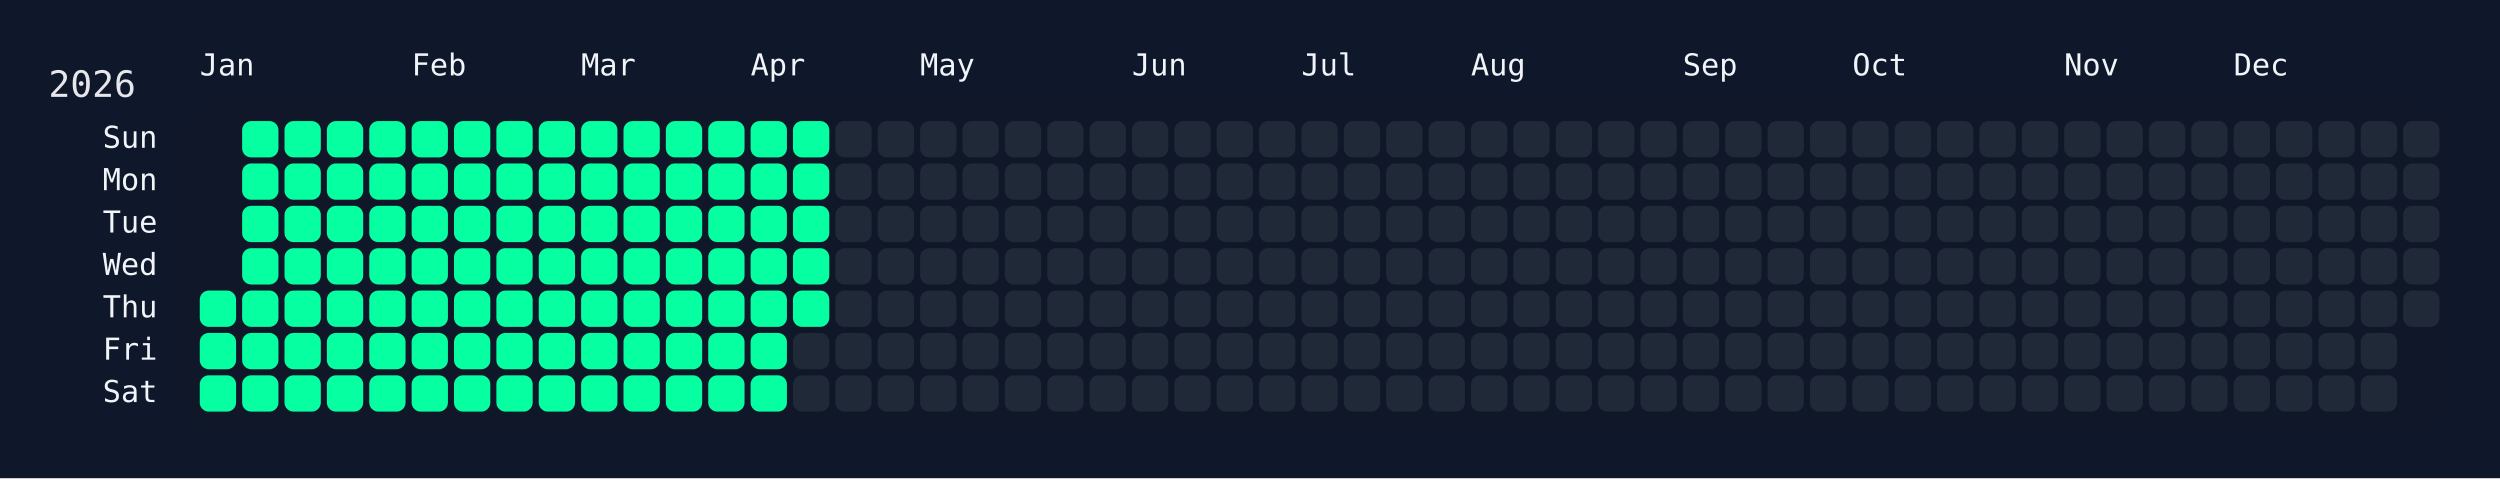
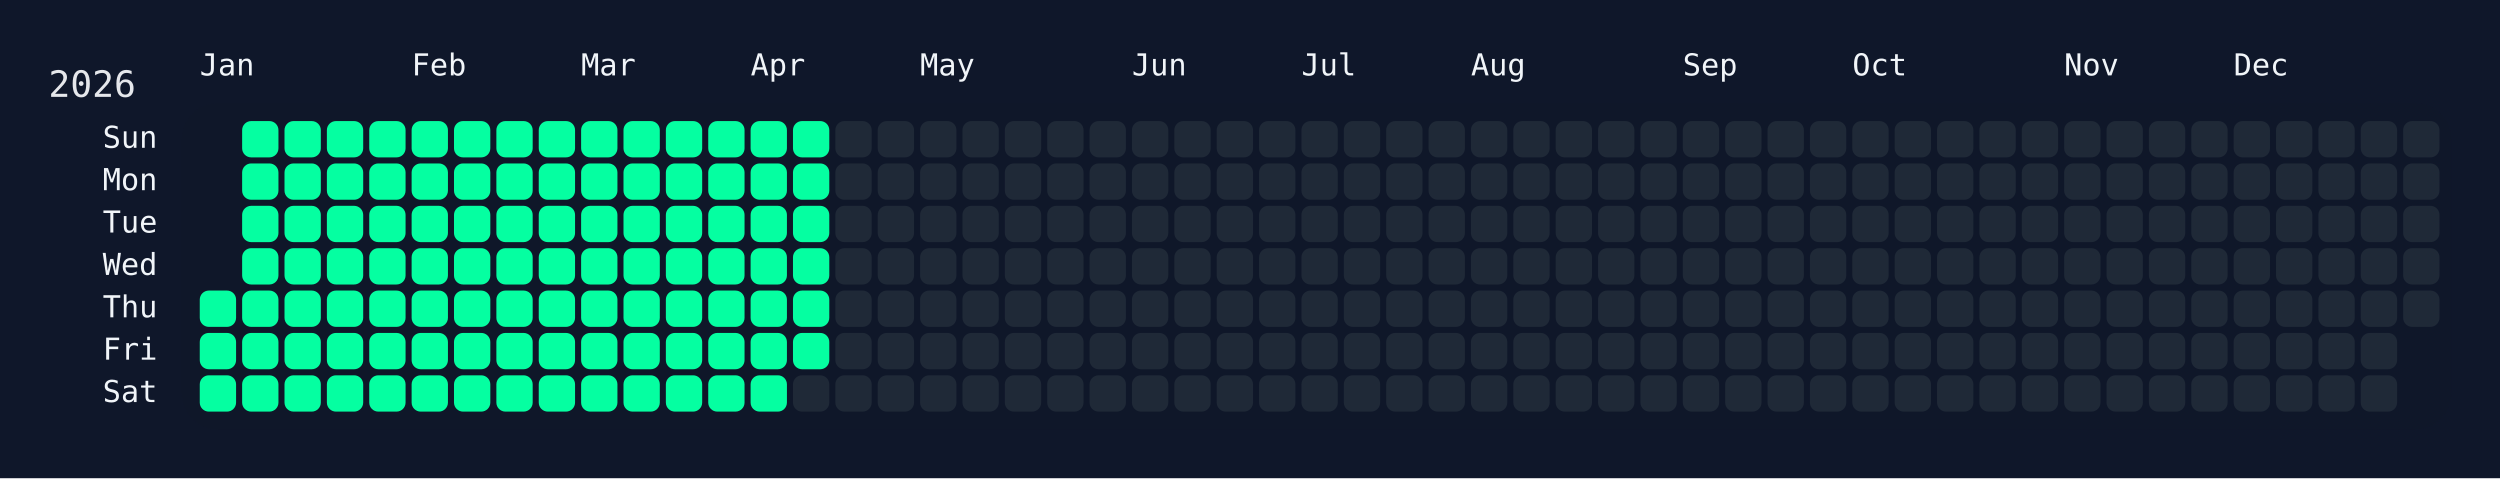
<svg xmlns="http://www.w3.org/2000/svg" width="826" height="158" viewBox="0 0 826 158">
  <rect width="826" height="158" fill="#0f172a" />
  <rect x="60" y="34" width="750" height="108" rx="12" ry="12" fill="rgba(15, 23, 42, 0.8)" />
  <text x="16" y="32" font-size="12" fill="#e5e7eb" font-family="JetBrains Mono, ui-monospace, SFMono-Regular, Menlo, Monaco, Consolas, monospace">2026</text>
  <text x="66" y="18" font-size="10" fill="#f1f5f9" font-family="JetBrains Mono, ui-monospace, SFMono-Regular, Menlo, Monaco, Consolas, monospace" dominant-baseline="hanging">Jan</text>
  <text x="136" y="18" font-size="10" fill="#f1f5f9" font-family="JetBrains Mono, ui-monospace, SFMono-Regular, Menlo, Monaco, Consolas, monospace" dominant-baseline="hanging">Feb</text>
  <text x="192" y="18" font-size="10" fill="#f1f5f9" font-family="JetBrains Mono, ui-monospace, SFMono-Regular, Menlo, Monaco, Consolas, monospace" dominant-baseline="hanging">Mar</text>
  <text x="248" y="18" font-size="10" fill="#f1f5f9" font-family="JetBrains Mono, ui-monospace, SFMono-Regular, Menlo, Monaco, Consolas, monospace" dominant-baseline="hanging">Apr</text>
  <text x="304" y="18" font-size="10" fill="#f1f5f9" font-family="JetBrains Mono, ui-monospace, SFMono-Regular, Menlo, Monaco, Consolas, monospace" dominant-baseline="hanging">May</text>
  <text x="374" y="18" font-size="10" fill="#f1f5f9" font-family="JetBrains Mono, ui-monospace, SFMono-Regular, Menlo, Monaco, Consolas, monospace" dominant-baseline="hanging">Jun</text>
  <text x="430" y="18" font-size="10" fill="#f1f5f9" font-family="JetBrains Mono, ui-monospace, SFMono-Regular, Menlo, Monaco, Consolas, monospace" dominant-baseline="hanging">Jul</text>
  <text x="486" y="18" font-size="10" fill="#f1f5f9" font-family="JetBrains Mono, ui-monospace, SFMono-Regular, Menlo, Monaco, Consolas, monospace" dominant-baseline="hanging">Aug</text>
  <text x="556" y="18" font-size="10" fill="#f1f5f9" font-family="JetBrains Mono, ui-monospace, SFMono-Regular, Menlo, Monaco, Consolas, monospace" dominant-baseline="hanging">Sep</text>
  <text x="612" y="18" font-size="10" fill="#f1f5f9" font-family="JetBrains Mono, ui-monospace, SFMono-Regular, Menlo, Monaco, Consolas, monospace" dominant-baseline="hanging">Oct</text>
  <text x="682" y="18" font-size="10" fill="#f1f5f9" font-family="JetBrains Mono, ui-monospace, SFMono-Regular, Menlo, Monaco, Consolas, monospace" dominant-baseline="hanging">Nov</text>
  <text x="738" y="18" font-size="10" fill="#f1f5f9" font-family="JetBrains Mono, ui-monospace, SFMono-Regular, Menlo, Monaco, Consolas, monospace" dominant-baseline="hanging">Dec</text>
  <text x="52" y="46.0" font-size="10" fill="#f1f5f9" font-family="JetBrains Mono, ui-monospace, SFMono-Regular, Menlo, Monaco, Consolas, monospace" text-anchor="end" dominant-baseline="middle">Sun</text>
  <text x="52" y="60.0" font-size="10" fill="#f1f5f9" font-family="JetBrains Mono, ui-monospace, SFMono-Regular, Menlo, Monaco, Consolas, monospace" text-anchor="end" dominant-baseline="middle">Mon</text>
  <text x="52" y="74.0" font-size="10" fill="#f1f5f9" font-family="JetBrains Mono, ui-monospace, SFMono-Regular, Menlo, Monaco, Consolas, monospace" text-anchor="end" dominant-baseline="middle">Tue</text>
  <text x="52" y="88.0" font-size="10" fill="#f1f5f9" font-family="JetBrains Mono, ui-monospace, SFMono-Regular, Menlo, Monaco, Consolas, monospace" text-anchor="end" dominant-baseline="middle">Wed</text>
  <text x="52" y="102.0" font-size="10" fill="#f1f5f9" font-family="JetBrains Mono, ui-monospace, SFMono-Regular, Menlo, Monaco, Consolas, monospace" text-anchor="end" dominant-baseline="middle">Thu</text>
  <text x="52" y="116.0" font-size="10" fill="#f1f5f9" font-family="JetBrains Mono, ui-monospace, SFMono-Regular, Menlo, Monaco, Consolas, monospace" text-anchor="end" dominant-baseline="middle">Fri</text>
  <text x="52" y="130.0" font-size="10" fill="#f1f5f9" font-family="JetBrains Mono, ui-monospace, SFMono-Regular, Menlo, Monaco, Consolas, monospace" text-anchor="end" dominant-baseline="middle">Sat</text>
  <g transform="translate(66,40)">
    <rect x="0" y="56" width="12" height="12" rx="3" ry="3" fill="#05ffa1" data-date="2026-01-01" />
    <rect x="0" y="70" width="12" height="12" rx="3" ry="3" fill="#05ffa1" data-date="2026-01-02" />
    <rect x="0" y="84" width="12" height="12" rx="3" ry="3" fill="#05ffa1" data-date="2026-01-03" />
    <rect x="14" y="0" width="12" height="12" rx="3" ry="3" fill="#05ffa1" data-date="2026-01-04" />
    <rect x="14" y="14" width="12" height="12" rx="3" ry="3" fill="#05ffa1" data-date="2026-01-05" />
    <rect x="14" y="28" width="12" height="12" rx="3" ry="3" fill="#05ffa1" data-date="2026-01-06" />
    <rect x="14" y="42" width="12" height="12" rx="3" ry="3" fill="#05ffa1" data-date="2026-01-07" />
    <rect x="14" y="56" width="12" height="12" rx="3" ry="3" fill="#05ffa1" data-date="2026-01-08" />
    <rect x="14" y="70" width="12" height="12" rx="3" ry="3" fill="#05ffa1" data-date="2026-01-09" />
    <rect x="14" y="84" width="12" height="12" rx="3" ry="3" fill="#05ffa1" data-date="2026-01-10" />
    <rect x="28" y="0" width="12" height="12" rx="3" ry="3" fill="#05ffa1" data-date="2026-01-11" />
    <rect x="28" y="14" width="12" height="12" rx="3" ry="3" fill="#05ffa1" data-date="2026-01-12" />
    <rect x="28" y="28" width="12" height="12" rx="3" ry="3" fill="#05ffa1" data-date="2026-01-13" />
    <rect x="28" y="42" width="12" height="12" rx="3" ry="3" fill="#05ffa1" data-date="2026-01-14" />
    <rect x="28" y="56" width="12" height="12" rx="3" ry="3" fill="#05ffa1" data-date="2026-01-15" />
    <rect x="28" y="70" width="12" height="12" rx="3" ry="3" fill="#05ffa1" data-date="2026-01-16" />
    <rect x="28" y="84" width="12" height="12" rx="3" ry="3" fill="#05ffa1" data-date="2026-01-17" />
    <rect x="42" y="0" width="12" height="12" rx="3" ry="3" fill="#05ffa1" data-date="2026-01-18" />
    <rect x="42" y="14" width="12" height="12" rx="3" ry="3" fill="#05ffa1" data-date="2026-01-19" />
    <rect x="42" y="28" width="12" height="12" rx="3" ry="3" fill="#05ffa1" data-date="2026-01-20" />
    <rect x="42" y="42" width="12" height="12" rx="3" ry="3" fill="#05ffa1" data-date="2026-01-21" />
    <rect x="42" y="56" width="12" height="12" rx="3" ry="3" fill="#05ffa1" data-date="2026-01-22" />
    <rect x="42" y="70" width="12" height="12" rx="3" ry="3" fill="#05ffa1" data-date="2026-01-23" />
    <rect x="42" y="84" width="12" height="12" rx="3" ry="3" fill="#05ffa1" data-date="2026-01-24" />
    <rect x="56" y="0" width="12" height="12" rx="3" ry="3" fill="#05ffa1" data-date="2026-01-25" />
    <rect x="56" y="14" width="12" height="12" rx="3" ry="3" fill="#05ffa1" data-date="2026-01-26" />
    <rect x="56" y="28" width="12" height="12" rx="3" ry="3" fill="#05ffa1" data-date="2026-01-27" />
    <rect x="56" y="42" width="12" height="12" rx="3" ry="3" fill="#05ffa1" data-date="2026-01-28" />
    <rect x="56" y="56" width="12" height="12" rx="3" ry="3" fill="#05ffa1" data-date="2026-01-29" />
    <rect x="56" y="70" width="12" height="12" rx="3" ry="3" fill="#05ffa1" data-date="2026-01-30" />
    <rect x="56" y="84" width="12" height="12" rx="3" ry="3" fill="#05ffa1" data-date="2026-01-31" />
    <rect x="70" y="0" width="12" height="12" rx="3" ry="3" fill="#05ffa1" data-date="2026-02-01" />
    <rect x="70" y="14" width="12" height="12" rx="3" ry="3" fill="#05ffa1" data-date="2026-02-02" />
    <rect x="70" y="28" width="12" height="12" rx="3" ry="3" fill="#05ffa1" data-date="2026-02-03" />
    <rect x="70" y="42" width="12" height="12" rx="3" ry="3" fill="#05ffa1" data-date="2026-02-04" />
    <rect x="70" y="56" width="12" height="12" rx="3" ry="3" fill="#05ffa1" data-date="2026-02-05" />
    <rect x="70" y="70" width="12" height="12" rx="3" ry="3" fill="#05ffa1" data-date="2026-02-06" />
    <rect x="70" y="84" width="12" height="12" rx="3" ry="3" fill="#05ffa1" data-date="2026-02-07" />
    <rect x="84" y="0" width="12" height="12" rx="3" ry="3" fill="#05ffa1" data-date="2026-02-08" />
    <rect x="84" y="14" width="12" height="12" rx="3" ry="3" fill="#05ffa1" data-date="2026-02-09" />
    <rect x="84" y="28" width="12" height="12" rx="3" ry="3" fill="#05ffa1" data-date="2026-02-10" />
    <rect x="84" y="42" width="12" height="12" rx="3" ry="3" fill="#05ffa1" data-date="2026-02-11" />
    <rect x="84" y="56" width="12" height="12" rx="3" ry="3" fill="#05ffa1" data-date="2026-02-12" />
    <rect x="84" y="70" width="12" height="12" rx="3" ry="3" fill="#05ffa1" data-date="2026-02-13" />
    <rect x="84" y="84" width="12" height="12" rx="3" ry="3" fill="#05ffa1" data-date="2026-02-14" />
    <rect x="98" y="0" width="12" height="12" rx="3" ry="3" fill="#05ffa1" data-date="2026-02-15" />
    <rect x="98" y="14" width="12" height="12" rx="3" ry="3" fill="#05ffa1" data-date="2026-02-16" />
    <rect x="98" y="28" width="12" height="12" rx="3" ry="3" fill="#05ffa1" data-date="2026-02-17" />
    <rect x="98" y="42" width="12" height="12" rx="3" ry="3" fill="#05ffa1" data-date="2026-02-18" />
    <rect x="98" y="56" width="12" height="12" rx="3" ry="3" fill="#05ffa1" data-date="2026-02-19" />
    <rect x="98" y="70" width="12" height="12" rx="3" ry="3" fill="#05ffa1" data-date="2026-02-20" />
    <rect x="98" y="84" width="12" height="12" rx="3" ry="3" fill="#05ffa1" data-date="2026-02-21" />
    <rect x="112" y="0" width="12" height="12" rx="3" ry="3" fill="#05ffa1" data-date="2026-02-22" />
    <rect x="112" y="14" width="12" height="12" rx="3" ry="3" fill="#05ffa1" data-date="2026-02-23" />
    <rect x="112" y="28" width="12" height="12" rx="3" ry="3" fill="#05ffa1" data-date="2026-02-24" />
    <rect x="112" y="42" width="12" height="12" rx="3" ry="3" fill="#05ffa1" data-date="2026-02-25" />
    <rect x="112" y="56" width="12" height="12" rx="3" ry="3" fill="#05ffa1" data-date="2026-02-26" />
    <rect x="112" y="70" width="12" height="12" rx="3" ry="3" fill="#05ffa1" data-date="2026-02-27" />
    <rect x="112" y="84" width="12" height="12" rx="3" ry="3" fill="#05ffa1" data-date="2026-02-28" />
    <rect x="126" y="0" width="12" height="12" rx="3" ry="3" fill="#05ffa1" data-date="2026-03-01" />
    <rect x="126" y="14" width="12" height="12" rx="3" ry="3" fill="#05ffa1" data-date="2026-03-02" />
    <rect x="126" y="28" width="12" height="12" rx="3" ry="3" fill="#05ffa1" data-date="2026-03-03" />
    <rect x="126" y="42" width="12" height="12" rx="3" ry="3" fill="#05ffa1" data-date="2026-03-04" />
    <rect x="126" y="56" width="12" height="12" rx="3" ry="3" fill="#05ffa1" data-date="2026-03-05" />
    <rect x="126" y="70" width="12" height="12" rx="3" ry="3" fill="#05ffa1" data-date="2026-03-06" />
    <rect x="126" y="84" width="12" height="12" rx="3" ry="3" fill="#05ffa1" data-date="2026-03-07" />
    <rect x="140" y="0" width="12" height="12" rx="3" ry="3" fill="#05ffa1" data-date="2026-03-08" />
    <rect x="140" y="14" width="12" height="12" rx="3" ry="3" fill="#05ffa1" data-date="2026-03-09" />
    <rect x="140" y="28" width="12" height="12" rx="3" ry="3" fill="#05ffa1" data-date="2026-03-10" />
    <rect x="140" y="42" width="12" height="12" rx="3" ry="3" fill="#05ffa1" data-date="2026-03-11" />
    <rect x="140" y="56" width="12" height="12" rx="3" ry="3" fill="#05ffa1" data-date="2026-03-12" />
    <rect x="140" y="70" width="12" height="12" rx="3" ry="3" fill="#05ffa1" data-date="2026-03-13" />
    <rect x="140" y="84" width="12" height="12" rx="3" ry="3" fill="#05ffa1" data-date="2026-03-14" />
    <rect x="154" y="0" width="12" height="12" rx="3" ry="3" fill="#05ffa1" data-date="2026-03-15" />
    <rect x="154" y="14" width="12" height="12" rx="3" ry="3" fill="#05ffa1" data-date="2026-03-16" />
    <rect x="154" y="28" width="12" height="12" rx="3" ry="3" fill="#05ffa1" data-date="2026-03-17" />
    <rect x="154" y="42" width="12" height="12" rx="3" ry="3" fill="#05ffa1" data-date="2026-03-18" />
    <rect x="154" y="56" width="12" height="12" rx="3" ry="3" fill="#05ffa1" data-date="2026-03-19" />
    <rect x="154" y="70" width="12" height="12" rx="3" ry="3" fill="#05ffa1" data-date="2026-03-20" />
    <rect x="154" y="84" width="12" height="12" rx="3" ry="3" fill="#05ffa1" data-date="2026-03-21" />
    <rect x="168" y="0" width="12" height="12" rx="3" ry="3" fill="#05ffa1" data-date="2026-03-22" />
    <rect x="168" y="14" width="12" height="12" rx="3" ry="3" fill="#05ffa1" data-date="2026-03-23" />
    <rect x="168" y="28" width="12" height="12" rx="3" ry="3" fill="#05ffa1" data-date="2026-03-24" />
    <rect x="168" y="42" width="12" height="12" rx="3" ry="3" fill="#05ffa1" data-date="2026-03-25" />
    <rect x="168" y="56" width="12" height="12" rx="3" ry="3" fill="#05ffa1" data-date="2026-03-26" />
    <rect x="168" y="70" width="12" height="12" rx="3" ry="3" fill="#05ffa1" data-date="2026-03-27" />
    <rect x="168" y="84" width="12" height="12" rx="3" ry="3" fill="#05ffa1" data-date="2026-03-28" />
    <rect x="182" y="0" width="12" height="12" rx="3" ry="3" fill="#05ffa1" data-date="2026-03-29" />
    <rect x="182" y="14" width="12" height="12" rx="3" ry="3" fill="#05ffa1" data-date="2026-03-30" />
    <rect x="182" y="28" width="12" height="12" rx="3" ry="3" fill="#05ffa1" data-date="2026-03-31" />
    <rect x="182" y="42" width="12" height="12" rx="3" ry="3" fill="#05ffa1" data-date="2026-04-01" />
    <rect x="182" y="56" width="12" height="12" rx="3" ry="3" fill="#05ffa1" data-date="2026-04-02" />
    <rect x="182" y="70" width="12" height="12" rx="3" ry="3" fill="#05ffa1" data-date="2026-04-03" />
    <rect x="182" y="84" width="12" height="12" rx="3" ry="3" fill="#05ffa1" data-date="2026-04-04" />
    <rect x="196" y="0" width="12" height="12" rx="3" ry="3" fill="#05ffa1" data-date="2026-04-05" />
    <rect x="196" y="14" width="12" height="12" rx="3" ry="3" fill="#05ffa1" data-date="2026-04-06" />
    <rect x="196" y="28" width="12" height="12" rx="3" ry="3" fill="#05ffa1" data-date="2026-04-07" />
    <rect x="196" y="42" width="12" height="12" rx="3" ry="3" fill="#05ffa1" data-date="2026-04-08" />
    <rect x="196" y="56" width="12" height="12" rx="3" ry="3" fill="#05ffa1" data-date="2026-04-09" />
-     <rect x="196" y="70" width="12" height="12" rx="3" ry="3" fill="#1f2937" data-date="2026-04-10" />
+     <rect x="196" y="70" width="12" height="12" rx="3" ry="3" fill="#05ffa1" data-date="2026-04-10" />
    <rect x="196" y="84" width="12" height="12" rx="3" ry="3" fill="#1f2937" data-date="2026-04-11" />
    <rect x="210" y="0" width="12" height="12" rx="3" ry="3" fill="#1f2937" data-date="2026-04-12" />
    <rect x="210" y="14" width="12" height="12" rx="3" ry="3" fill="#1f2937" data-date="2026-04-13" />
    <rect x="210" y="28" width="12" height="12" rx="3" ry="3" fill="#1f2937" data-date="2026-04-14" />
    <rect x="210" y="42" width="12" height="12" rx="3" ry="3" fill="#1f2937" data-date="2026-04-15" />
    <rect x="210" y="56" width="12" height="12" rx="3" ry="3" fill="#1f2937" data-date="2026-04-16" />
    <rect x="210" y="70" width="12" height="12" rx="3" ry="3" fill="#1f2937" data-date="2026-04-17" />
    <rect x="210" y="84" width="12" height="12" rx="3" ry="3" fill="#1f2937" data-date="2026-04-18" />
    <rect x="224" y="0" width="12" height="12" rx="3" ry="3" fill="#1f2937" data-date="2026-04-19" />
    <rect x="224" y="14" width="12" height="12" rx="3" ry="3" fill="#1f2937" data-date="2026-04-20" />
    <rect x="224" y="28" width="12" height="12" rx="3" ry="3" fill="#1f2937" data-date="2026-04-21" />
    <rect x="224" y="42" width="12" height="12" rx="3" ry="3" fill="#1f2937" data-date="2026-04-22" />
    <rect x="224" y="56" width="12" height="12" rx="3" ry="3" fill="#1f2937" data-date="2026-04-23" />
    <rect x="224" y="70" width="12" height="12" rx="3" ry="3" fill="#1f2937" data-date="2026-04-24" />
    <rect x="224" y="84" width="12" height="12" rx="3" ry="3" fill="#1f2937" data-date="2026-04-25" />
    <rect x="238" y="0" width="12" height="12" rx="3" ry="3" fill="#1f2937" data-date="2026-04-26" />
    <rect x="238" y="14" width="12" height="12" rx="3" ry="3" fill="#1f2937" data-date="2026-04-27" />
    <rect x="238" y="28" width="12" height="12" rx="3" ry="3" fill="#1f2937" data-date="2026-04-28" />
    <rect x="238" y="42" width="12" height="12" rx="3" ry="3" fill="#1f2937" data-date="2026-04-29" />
    <rect x="238" y="56" width="12" height="12" rx="3" ry="3" fill="#1f2937" data-date="2026-04-30" />
    <rect x="238" y="70" width="12" height="12" rx="3" ry="3" fill="#1f2937" data-date="2026-05-01" />
    <rect x="238" y="84" width="12" height="12" rx="3" ry="3" fill="#1f2937" data-date="2026-05-02" />
    <rect x="252" y="0" width="12" height="12" rx="3" ry="3" fill="#1f2937" data-date="2026-05-03" />
    <rect x="252" y="14" width="12" height="12" rx="3" ry="3" fill="#1f2937" data-date="2026-05-04" />
    <rect x="252" y="28" width="12" height="12" rx="3" ry="3" fill="#1f2937" data-date="2026-05-05" />
    <rect x="252" y="42" width="12" height="12" rx="3" ry="3" fill="#1f2937" data-date="2026-05-06" />
    <rect x="252" y="56" width="12" height="12" rx="3" ry="3" fill="#1f2937" data-date="2026-05-07" />
    <rect x="252" y="70" width="12" height="12" rx="3" ry="3" fill="#1f2937" data-date="2026-05-08" />
    <rect x="252" y="84" width="12" height="12" rx="3" ry="3" fill="#1f2937" data-date="2026-05-09" />
    <rect x="266" y="0" width="12" height="12" rx="3" ry="3" fill="#1f2937" data-date="2026-05-10" />
    <rect x="266" y="14" width="12" height="12" rx="3" ry="3" fill="#1f2937" data-date="2026-05-11" />
    <rect x="266" y="28" width="12" height="12" rx="3" ry="3" fill="#1f2937" data-date="2026-05-12" />
    <rect x="266" y="42" width="12" height="12" rx="3" ry="3" fill="#1f2937" data-date="2026-05-13" />
    <rect x="266" y="56" width="12" height="12" rx="3" ry="3" fill="#1f2937" data-date="2026-05-14" />
    <rect x="266" y="70" width="12" height="12" rx="3" ry="3" fill="#1f2937" data-date="2026-05-15" />
    <rect x="266" y="84" width="12" height="12" rx="3" ry="3" fill="#1f2937" data-date="2026-05-16" />
    <rect x="280" y="0" width="12" height="12" rx="3" ry="3" fill="#1f2937" data-date="2026-05-17" />
    <rect x="280" y="14" width="12" height="12" rx="3" ry="3" fill="#1f2937" data-date="2026-05-18" />
    <rect x="280" y="28" width="12" height="12" rx="3" ry="3" fill="#1f2937" data-date="2026-05-19" />
    <rect x="280" y="42" width="12" height="12" rx="3" ry="3" fill="#1f2937" data-date="2026-05-20" />
    <rect x="280" y="56" width="12" height="12" rx="3" ry="3" fill="#1f2937" data-date="2026-05-21" />
    <rect x="280" y="70" width="12" height="12" rx="3" ry="3" fill="#1f2937" data-date="2026-05-22" />
    <rect x="280" y="84" width="12" height="12" rx="3" ry="3" fill="#1f2937" data-date="2026-05-23" />
    <rect x="294" y="0" width="12" height="12" rx="3" ry="3" fill="#1f2937" data-date="2026-05-24" />
    <rect x="294" y="14" width="12" height="12" rx="3" ry="3" fill="#1f2937" data-date="2026-05-25" />
    <rect x="294" y="28" width="12" height="12" rx="3" ry="3" fill="#1f2937" data-date="2026-05-26" />
    <rect x="294" y="42" width="12" height="12" rx="3" ry="3" fill="#1f2937" data-date="2026-05-27" />
    <rect x="294" y="56" width="12" height="12" rx="3" ry="3" fill="#1f2937" data-date="2026-05-28" />
    <rect x="294" y="70" width="12" height="12" rx="3" ry="3" fill="#1f2937" data-date="2026-05-29" />
    <rect x="294" y="84" width="12" height="12" rx="3" ry="3" fill="#1f2937" data-date="2026-05-30" />
    <rect x="308" y="0" width="12" height="12" rx="3" ry="3" fill="#1f2937" data-date="2026-05-31" />
    <rect x="308" y="14" width="12" height="12" rx="3" ry="3" fill="#1f2937" data-date="2026-06-01" />
    <rect x="308" y="28" width="12" height="12" rx="3" ry="3" fill="#1f2937" data-date="2026-06-02" />
    <rect x="308" y="42" width="12" height="12" rx="3" ry="3" fill="#1f2937" data-date="2026-06-03" />
    <rect x="308" y="56" width="12" height="12" rx="3" ry="3" fill="#1f2937" data-date="2026-06-04" />
    <rect x="308" y="70" width="12" height="12" rx="3" ry="3" fill="#1f2937" data-date="2026-06-05" />
    <rect x="308" y="84" width="12" height="12" rx="3" ry="3" fill="#1f2937" data-date="2026-06-06" />
    <rect x="322" y="0" width="12" height="12" rx="3" ry="3" fill="#1f2937" data-date="2026-06-07" />
    <rect x="322" y="14" width="12" height="12" rx="3" ry="3" fill="#1f2937" data-date="2026-06-08" />
    <rect x="322" y="28" width="12" height="12" rx="3" ry="3" fill="#1f2937" data-date="2026-06-09" />
    <rect x="322" y="42" width="12" height="12" rx="3" ry="3" fill="#1f2937" data-date="2026-06-10" />
    <rect x="322" y="56" width="12" height="12" rx="3" ry="3" fill="#1f2937" data-date="2026-06-11" />
    <rect x="322" y="70" width="12" height="12" rx="3" ry="3" fill="#1f2937" data-date="2026-06-12" />
    <rect x="322" y="84" width="12" height="12" rx="3" ry="3" fill="#1f2937" data-date="2026-06-13" />
    <rect x="336" y="0" width="12" height="12" rx="3" ry="3" fill="#1f2937" data-date="2026-06-14" />
    <rect x="336" y="14" width="12" height="12" rx="3" ry="3" fill="#1f2937" data-date="2026-06-15" />
    <rect x="336" y="28" width="12" height="12" rx="3" ry="3" fill="#1f2937" data-date="2026-06-16" />
    <rect x="336" y="42" width="12" height="12" rx="3" ry="3" fill="#1f2937" data-date="2026-06-17" />
    <rect x="336" y="56" width="12" height="12" rx="3" ry="3" fill="#1f2937" data-date="2026-06-18" />
    <rect x="336" y="70" width="12" height="12" rx="3" ry="3" fill="#1f2937" data-date="2026-06-19" />
    <rect x="336" y="84" width="12" height="12" rx="3" ry="3" fill="#1f2937" data-date="2026-06-20" />
    <rect x="350" y="0" width="12" height="12" rx="3" ry="3" fill="#1f2937" data-date="2026-06-21" />
    <rect x="350" y="14" width="12" height="12" rx="3" ry="3" fill="#1f2937" data-date="2026-06-22" />
    <rect x="350" y="28" width="12" height="12" rx="3" ry="3" fill="#1f2937" data-date="2026-06-23" />
    <rect x="350" y="42" width="12" height="12" rx="3" ry="3" fill="#1f2937" data-date="2026-06-24" />
    <rect x="350" y="56" width="12" height="12" rx="3" ry="3" fill="#1f2937" data-date="2026-06-25" />
    <rect x="350" y="70" width="12" height="12" rx="3" ry="3" fill="#1f2937" data-date="2026-06-26" />
    <rect x="350" y="84" width="12" height="12" rx="3" ry="3" fill="#1f2937" data-date="2026-06-27" />
    <rect x="364" y="0" width="12" height="12" rx="3" ry="3" fill="#1f2937" data-date="2026-06-28" />
    <rect x="364" y="14" width="12" height="12" rx="3" ry="3" fill="#1f2937" data-date="2026-06-29" />
    <rect x="364" y="28" width="12" height="12" rx="3" ry="3" fill="#1f2937" data-date="2026-06-30" />
    <rect x="364" y="42" width="12" height="12" rx="3" ry="3" fill="#1f2937" data-date="2026-07-01" />
    <rect x="364" y="56" width="12" height="12" rx="3" ry="3" fill="#1f2937" data-date="2026-07-02" />
    <rect x="364" y="70" width="12" height="12" rx="3" ry="3" fill="#1f2937" data-date="2026-07-03" />
    <rect x="364" y="84" width="12" height="12" rx="3" ry="3" fill="#1f2937" data-date="2026-07-04" />
    <rect x="378" y="0" width="12" height="12" rx="3" ry="3" fill="#1f2937" data-date="2026-07-05" />
    <rect x="378" y="14" width="12" height="12" rx="3" ry="3" fill="#1f2937" data-date="2026-07-06" />
    <rect x="378" y="28" width="12" height="12" rx="3" ry="3" fill="#1f2937" data-date="2026-07-07" />
    <rect x="378" y="42" width="12" height="12" rx="3" ry="3" fill="#1f2937" data-date="2026-07-08" />
    <rect x="378" y="56" width="12" height="12" rx="3" ry="3" fill="#1f2937" data-date="2026-07-09" />
    <rect x="378" y="70" width="12" height="12" rx="3" ry="3" fill="#1f2937" data-date="2026-07-10" />
    <rect x="378" y="84" width="12" height="12" rx="3" ry="3" fill="#1f2937" data-date="2026-07-11" />
    <rect x="392" y="0" width="12" height="12" rx="3" ry="3" fill="#1f2937" data-date="2026-07-12" />
    <rect x="392" y="14" width="12" height="12" rx="3" ry="3" fill="#1f2937" data-date="2026-07-13" />
    <rect x="392" y="28" width="12" height="12" rx="3" ry="3" fill="#1f2937" data-date="2026-07-14" />
    <rect x="392" y="42" width="12" height="12" rx="3" ry="3" fill="#1f2937" data-date="2026-07-15" />
    <rect x="392" y="56" width="12" height="12" rx="3" ry="3" fill="#1f2937" data-date="2026-07-16" />
    <rect x="392" y="70" width="12" height="12" rx="3" ry="3" fill="#1f2937" data-date="2026-07-17" />
    <rect x="392" y="84" width="12" height="12" rx="3" ry="3" fill="#1f2937" data-date="2026-07-18" />
    <rect x="406" y="0" width="12" height="12" rx="3" ry="3" fill="#1f2937" data-date="2026-07-19" />
    <rect x="406" y="14" width="12" height="12" rx="3" ry="3" fill="#1f2937" data-date="2026-07-20" />
    <rect x="406" y="28" width="12" height="12" rx="3" ry="3" fill="#1f2937" data-date="2026-07-21" />
    <rect x="406" y="42" width="12" height="12" rx="3" ry="3" fill="#1f2937" data-date="2026-07-22" />
    <rect x="406" y="56" width="12" height="12" rx="3" ry="3" fill="#1f2937" data-date="2026-07-23" />
    <rect x="406" y="70" width="12" height="12" rx="3" ry="3" fill="#1f2937" data-date="2026-07-24" />
    <rect x="406" y="84" width="12" height="12" rx="3" ry="3" fill="#1f2937" data-date="2026-07-25" />
    <rect x="420" y="0" width="12" height="12" rx="3" ry="3" fill="#1f2937" data-date="2026-07-26" />
    <rect x="420" y="14" width="12" height="12" rx="3" ry="3" fill="#1f2937" data-date="2026-07-27" />
    <rect x="420" y="28" width="12" height="12" rx="3" ry="3" fill="#1f2937" data-date="2026-07-28" />
    <rect x="420" y="42" width="12" height="12" rx="3" ry="3" fill="#1f2937" data-date="2026-07-29" />
    <rect x="420" y="56" width="12" height="12" rx="3" ry="3" fill="#1f2937" data-date="2026-07-30" />
    <rect x="420" y="70" width="12" height="12" rx="3" ry="3" fill="#1f2937" data-date="2026-07-31" />
    <rect x="420" y="84" width="12" height="12" rx="3" ry="3" fill="#1f2937" data-date="2026-08-01" />
    <rect x="434" y="0" width="12" height="12" rx="3" ry="3" fill="#1f2937" data-date="2026-08-02" />
    <rect x="434" y="14" width="12" height="12" rx="3" ry="3" fill="#1f2937" data-date="2026-08-03" />
    <rect x="434" y="28" width="12" height="12" rx="3" ry="3" fill="#1f2937" data-date="2026-08-04" />
    <rect x="434" y="42" width="12" height="12" rx="3" ry="3" fill="#1f2937" data-date="2026-08-05" />
    <rect x="434" y="56" width="12" height="12" rx="3" ry="3" fill="#1f2937" data-date="2026-08-06" />
    <rect x="434" y="70" width="12" height="12" rx="3" ry="3" fill="#1f2937" data-date="2026-08-07" />
    <rect x="434" y="84" width="12" height="12" rx="3" ry="3" fill="#1f2937" data-date="2026-08-08" />
    <rect x="448" y="0" width="12" height="12" rx="3" ry="3" fill="#1f2937" data-date="2026-08-09" />
    <rect x="448" y="14" width="12" height="12" rx="3" ry="3" fill="#1f2937" data-date="2026-08-10" />
    <rect x="448" y="28" width="12" height="12" rx="3" ry="3" fill="#1f2937" data-date="2026-08-11" />
    <rect x="448" y="42" width="12" height="12" rx="3" ry="3" fill="#1f2937" data-date="2026-08-12" />
    <rect x="448" y="56" width="12" height="12" rx="3" ry="3" fill="#1f2937" data-date="2026-08-13" />
    <rect x="448" y="70" width="12" height="12" rx="3" ry="3" fill="#1f2937" data-date="2026-08-14" />
    <rect x="448" y="84" width="12" height="12" rx="3" ry="3" fill="#1f2937" data-date="2026-08-15" />
    <rect x="462" y="0" width="12" height="12" rx="3" ry="3" fill="#1f2937" data-date="2026-08-16" />
    <rect x="462" y="14" width="12" height="12" rx="3" ry="3" fill="#1f2937" data-date="2026-08-17" />
    <rect x="462" y="28" width="12" height="12" rx="3" ry="3" fill="#1f2937" data-date="2026-08-18" />
    <rect x="462" y="42" width="12" height="12" rx="3" ry="3" fill="#1f2937" data-date="2026-08-19" />
    <rect x="462" y="56" width="12" height="12" rx="3" ry="3" fill="#1f2937" data-date="2026-08-20" />
    <rect x="462" y="70" width="12" height="12" rx="3" ry="3" fill="#1f2937" data-date="2026-08-21" />
    <rect x="462" y="84" width="12" height="12" rx="3" ry="3" fill="#1f2937" data-date="2026-08-22" />
    <rect x="476" y="0" width="12" height="12" rx="3" ry="3" fill="#1f2937" data-date="2026-08-23" />
    <rect x="476" y="14" width="12" height="12" rx="3" ry="3" fill="#1f2937" data-date="2026-08-24" />
    <rect x="476" y="28" width="12" height="12" rx="3" ry="3" fill="#1f2937" data-date="2026-08-25" />
    <rect x="476" y="42" width="12" height="12" rx="3" ry="3" fill="#1f2937" data-date="2026-08-26" />
    <rect x="476" y="56" width="12" height="12" rx="3" ry="3" fill="#1f2937" data-date="2026-08-27" />
    <rect x="476" y="70" width="12" height="12" rx="3" ry="3" fill="#1f2937" data-date="2026-08-28" />
    <rect x="476" y="84" width="12" height="12" rx="3" ry="3" fill="#1f2937" data-date="2026-08-29" />
    <rect x="490" y="0" width="12" height="12" rx="3" ry="3" fill="#1f2937" data-date="2026-08-30" />
    <rect x="490" y="14" width="12" height="12" rx="3" ry="3" fill="#1f2937" data-date="2026-08-31" />
    <rect x="490" y="28" width="12" height="12" rx="3" ry="3" fill="#1f2937" data-date="2026-09-01" />
    <rect x="490" y="42" width="12" height="12" rx="3" ry="3" fill="#1f2937" data-date="2026-09-02" />
    <rect x="490" y="56" width="12" height="12" rx="3" ry="3" fill="#1f2937" data-date="2026-09-03" />
    <rect x="490" y="70" width="12" height="12" rx="3" ry="3" fill="#1f2937" data-date="2026-09-04" />
    <rect x="490" y="84" width="12" height="12" rx="3" ry="3" fill="#1f2937" data-date="2026-09-05" />
    <rect x="504" y="0" width="12" height="12" rx="3" ry="3" fill="#1f2937" data-date="2026-09-06" />
    <rect x="504" y="14" width="12" height="12" rx="3" ry="3" fill="#1f2937" data-date="2026-09-07" />
    <rect x="504" y="28" width="12" height="12" rx="3" ry="3" fill="#1f2937" data-date="2026-09-08" />
    <rect x="504" y="42" width="12" height="12" rx="3" ry="3" fill="#1f2937" data-date="2026-09-09" />
    <rect x="504" y="56" width="12" height="12" rx="3" ry="3" fill="#1f2937" data-date="2026-09-10" />
    <rect x="504" y="70" width="12" height="12" rx="3" ry="3" fill="#1f2937" data-date="2026-09-11" />
    <rect x="504" y="84" width="12" height="12" rx="3" ry="3" fill="#1f2937" data-date="2026-09-12" />
    <rect x="518" y="0" width="12" height="12" rx="3" ry="3" fill="#1f2937" data-date="2026-09-13" />
    <rect x="518" y="14" width="12" height="12" rx="3" ry="3" fill="#1f2937" data-date="2026-09-14" />
    <rect x="518" y="28" width="12" height="12" rx="3" ry="3" fill="#1f2937" data-date="2026-09-15" />
    <rect x="518" y="42" width="12" height="12" rx="3" ry="3" fill="#1f2937" data-date="2026-09-16" />
    <rect x="518" y="56" width="12" height="12" rx="3" ry="3" fill="#1f2937" data-date="2026-09-17" />
    <rect x="518" y="70" width="12" height="12" rx="3" ry="3" fill="#1f2937" data-date="2026-09-18" />
    <rect x="518" y="84" width="12" height="12" rx="3" ry="3" fill="#1f2937" data-date="2026-09-19" />
    <rect x="532" y="0" width="12" height="12" rx="3" ry="3" fill="#1f2937" data-date="2026-09-20" />
    <rect x="532" y="14" width="12" height="12" rx="3" ry="3" fill="#1f2937" data-date="2026-09-21" />
    <rect x="532" y="28" width="12" height="12" rx="3" ry="3" fill="#1f2937" data-date="2026-09-22" />
    <rect x="532" y="42" width="12" height="12" rx="3" ry="3" fill="#1f2937" data-date="2026-09-23" />
    <rect x="532" y="56" width="12" height="12" rx="3" ry="3" fill="#1f2937" data-date="2026-09-24" />
    <rect x="532" y="70" width="12" height="12" rx="3" ry="3" fill="#1f2937" data-date="2026-09-25" />
    <rect x="532" y="84" width="12" height="12" rx="3" ry="3" fill="#1f2937" data-date="2026-09-26" />
    <rect x="546" y="0" width="12" height="12" rx="3" ry="3" fill="#1f2937" data-date="2026-09-27" />
    <rect x="546" y="14" width="12" height="12" rx="3" ry="3" fill="#1f2937" data-date="2026-09-28" />
    <rect x="546" y="28" width="12" height="12" rx="3" ry="3" fill="#1f2937" data-date="2026-09-29" />
    <rect x="546" y="42" width="12" height="12" rx="3" ry="3" fill="#1f2937" data-date="2026-09-30" />
    <rect x="546" y="56" width="12" height="12" rx="3" ry="3" fill="#1f2937" data-date="2026-10-01" />
    <rect x="546" y="70" width="12" height="12" rx="3" ry="3" fill="#1f2937" data-date="2026-10-02" />
    <rect x="546" y="84" width="12" height="12" rx="3" ry="3" fill="#1f2937" data-date="2026-10-03" />
    <rect x="560" y="0" width="12" height="12" rx="3" ry="3" fill="#1f2937" data-date="2026-10-04" />
    <rect x="560" y="14" width="12" height="12" rx="3" ry="3" fill="#1f2937" data-date="2026-10-05" />
    <rect x="560" y="28" width="12" height="12" rx="3" ry="3" fill="#1f2937" data-date="2026-10-06" />
    <rect x="560" y="42" width="12" height="12" rx="3" ry="3" fill="#1f2937" data-date="2026-10-07" />
    <rect x="560" y="56" width="12" height="12" rx="3" ry="3" fill="#1f2937" data-date="2026-10-08" />
    <rect x="560" y="70" width="12" height="12" rx="3" ry="3" fill="#1f2937" data-date="2026-10-09" />
    <rect x="560" y="84" width="12" height="12" rx="3" ry="3" fill="#1f2937" data-date="2026-10-10" />
    <rect x="574" y="0" width="12" height="12" rx="3" ry="3" fill="#1f2937" data-date="2026-10-11" />
    <rect x="574" y="14" width="12" height="12" rx="3" ry="3" fill="#1f2937" data-date="2026-10-12" />
    <rect x="574" y="28" width="12" height="12" rx="3" ry="3" fill="#1f2937" data-date="2026-10-13" />
    <rect x="574" y="42" width="12" height="12" rx="3" ry="3" fill="#1f2937" data-date="2026-10-14" />
    <rect x="574" y="56" width="12" height="12" rx="3" ry="3" fill="#1f2937" data-date="2026-10-15" />
    <rect x="574" y="70" width="12" height="12" rx="3" ry="3" fill="#1f2937" data-date="2026-10-16" />
    <rect x="574" y="84" width="12" height="12" rx="3" ry="3" fill="#1f2937" data-date="2026-10-17" />
    <rect x="588" y="0" width="12" height="12" rx="3" ry="3" fill="#1f2937" data-date="2026-10-18" />
    <rect x="588" y="14" width="12" height="12" rx="3" ry="3" fill="#1f2937" data-date="2026-10-19" />
    <rect x="588" y="28" width="12" height="12" rx="3" ry="3" fill="#1f2937" data-date="2026-10-20" />
    <rect x="588" y="42" width="12" height="12" rx="3" ry="3" fill="#1f2937" data-date="2026-10-21" />
    <rect x="588" y="56" width="12" height="12" rx="3" ry="3" fill="#1f2937" data-date="2026-10-22" />
    <rect x="588" y="70" width="12" height="12" rx="3" ry="3" fill="#1f2937" data-date="2026-10-23" />
    <rect x="588" y="84" width="12" height="12" rx="3" ry="3" fill="#1f2937" data-date="2026-10-24" />
    <rect x="602" y="0" width="12" height="12" rx="3" ry="3" fill="#1f2937" data-date="2026-10-25" />
    <rect x="602" y="14" width="12" height="12" rx="3" ry="3" fill="#1f2937" data-date="2026-10-26" />
    <rect x="602" y="28" width="12" height="12" rx="3" ry="3" fill="#1f2937" data-date="2026-10-27" />
    <rect x="602" y="42" width="12" height="12" rx="3" ry="3" fill="#1f2937" data-date="2026-10-28" />
    <rect x="602" y="56" width="12" height="12" rx="3" ry="3" fill="#1f2937" data-date="2026-10-29" />
    <rect x="602" y="70" width="12" height="12" rx="3" ry="3" fill="#1f2937" data-date="2026-10-30" />
    <rect x="602" y="84" width="12" height="12" rx="3" ry="3" fill="#1f2937" data-date="2026-10-31" />
    <rect x="616" y="0" width="12" height="12" rx="3" ry="3" fill="#1f2937" data-date="2026-11-01" />
    <rect x="616" y="14" width="12" height="12" rx="3" ry="3" fill="#1f2937" data-date="2026-11-02" />
    <rect x="616" y="28" width="12" height="12" rx="3" ry="3" fill="#1f2937" data-date="2026-11-03" />
    <rect x="616" y="42" width="12" height="12" rx="3" ry="3" fill="#1f2937" data-date="2026-11-04" />
    <rect x="616" y="56" width="12" height="12" rx="3" ry="3" fill="#1f2937" data-date="2026-11-05" />
    <rect x="616" y="70" width="12" height="12" rx="3" ry="3" fill="#1f2937" data-date="2026-11-06" />
    <rect x="616" y="84" width="12" height="12" rx="3" ry="3" fill="#1f2937" data-date="2026-11-07" />
    <rect x="630" y="0" width="12" height="12" rx="3" ry="3" fill="#1f2937" data-date="2026-11-08" />
    <rect x="630" y="14" width="12" height="12" rx="3" ry="3" fill="#1f2937" data-date="2026-11-09" />
    <rect x="630" y="28" width="12" height="12" rx="3" ry="3" fill="#1f2937" data-date="2026-11-10" />
    <rect x="630" y="42" width="12" height="12" rx="3" ry="3" fill="#1f2937" data-date="2026-11-11" />
    <rect x="630" y="56" width="12" height="12" rx="3" ry="3" fill="#1f2937" data-date="2026-11-12" />
    <rect x="630" y="70" width="12" height="12" rx="3" ry="3" fill="#1f2937" data-date="2026-11-13" />
    <rect x="630" y="84" width="12" height="12" rx="3" ry="3" fill="#1f2937" data-date="2026-11-14" />
    <rect x="644" y="0" width="12" height="12" rx="3" ry="3" fill="#1f2937" data-date="2026-11-15" />
    <rect x="644" y="14" width="12" height="12" rx="3" ry="3" fill="#1f2937" data-date="2026-11-16" />
    <rect x="644" y="28" width="12" height="12" rx="3" ry="3" fill="#1f2937" data-date="2026-11-17" />
    <rect x="644" y="42" width="12" height="12" rx="3" ry="3" fill="#1f2937" data-date="2026-11-18" />
    <rect x="644" y="56" width="12" height="12" rx="3" ry="3" fill="#1f2937" data-date="2026-11-19" />
    <rect x="644" y="70" width="12" height="12" rx="3" ry="3" fill="#1f2937" data-date="2026-11-20" />
    <rect x="644" y="84" width="12" height="12" rx="3" ry="3" fill="#1f2937" data-date="2026-11-21" />
    <rect x="658" y="0" width="12" height="12" rx="3" ry="3" fill="#1f2937" data-date="2026-11-22" />
    <rect x="658" y="14" width="12" height="12" rx="3" ry="3" fill="#1f2937" data-date="2026-11-23" />
    <rect x="658" y="28" width="12" height="12" rx="3" ry="3" fill="#1f2937" data-date="2026-11-24" />
    <rect x="658" y="42" width="12" height="12" rx="3" ry="3" fill="#1f2937" data-date="2026-11-25" />
    <rect x="658" y="56" width="12" height="12" rx="3" ry="3" fill="#1f2937" data-date="2026-11-26" />
    <rect x="658" y="70" width="12" height="12" rx="3" ry="3" fill="#1f2937" data-date="2026-11-27" />
    <rect x="658" y="84" width="12" height="12" rx="3" ry="3" fill="#1f2937" data-date="2026-11-28" />
    <rect x="672" y="0" width="12" height="12" rx="3" ry="3" fill="#1f2937" data-date="2026-11-29" />
    <rect x="672" y="14" width="12" height="12" rx="3" ry="3" fill="#1f2937" data-date="2026-11-30" />
    <rect x="672" y="28" width="12" height="12" rx="3" ry="3" fill="#1f2937" data-date="2026-12-01" />
    <rect x="672" y="42" width="12" height="12" rx="3" ry="3" fill="#1f2937" data-date="2026-12-02" />
    <rect x="672" y="56" width="12" height="12" rx="3" ry="3" fill="#1f2937" data-date="2026-12-03" />
    <rect x="672" y="70" width="12" height="12" rx="3" ry="3" fill="#1f2937" data-date="2026-12-04" />
    <rect x="672" y="84" width="12" height="12" rx="3" ry="3" fill="#1f2937" data-date="2026-12-05" />
    <rect x="686" y="0" width="12" height="12" rx="3" ry="3" fill="#1f2937" data-date="2026-12-06" />
    <rect x="686" y="14" width="12" height="12" rx="3" ry="3" fill="#1f2937" data-date="2026-12-07" />
    <rect x="686" y="28" width="12" height="12" rx="3" ry="3" fill="#1f2937" data-date="2026-12-08" />
    <rect x="686" y="42" width="12" height="12" rx="3" ry="3" fill="#1f2937" data-date="2026-12-09" />
    <rect x="686" y="56" width="12" height="12" rx="3" ry="3" fill="#1f2937" data-date="2026-12-10" />
    <rect x="686" y="70" width="12" height="12" rx="3" ry="3" fill="#1f2937" data-date="2026-12-11" />
    <rect x="686" y="84" width="12" height="12" rx="3" ry="3" fill="#1f2937" data-date="2026-12-12" />
    <rect x="700" y="0" width="12" height="12" rx="3" ry="3" fill="#1f2937" data-date="2026-12-13" />
    <rect x="700" y="14" width="12" height="12" rx="3" ry="3" fill="#1f2937" data-date="2026-12-14" />
    <rect x="700" y="28" width="12" height="12" rx="3" ry="3" fill="#1f2937" data-date="2026-12-15" />
    <rect x="700" y="42" width="12" height="12" rx="3" ry="3" fill="#1f2937" data-date="2026-12-16" />
    <rect x="700" y="56" width="12" height="12" rx="3" ry="3" fill="#1f2937" data-date="2026-12-17" />
    <rect x="700" y="70" width="12" height="12" rx="3" ry="3" fill="#1f2937" data-date="2026-12-18" />
    <rect x="700" y="84" width="12" height="12" rx="3" ry="3" fill="#1f2937" data-date="2026-12-19" />
    <rect x="714" y="0" width="12" height="12" rx="3" ry="3" fill="#1f2937" data-date="2026-12-20" />
    <rect x="714" y="14" width="12" height="12" rx="3" ry="3" fill="#1f2937" data-date="2026-12-21" />
    <rect x="714" y="28" width="12" height="12" rx="3" ry="3" fill="#1f2937" data-date="2026-12-22" />
    <rect x="714" y="42" width="12" height="12" rx="3" ry="3" fill="#1f2937" data-date="2026-12-23" />
    <rect x="714" y="56" width="12" height="12" rx="3" ry="3" fill="#1f2937" data-date="2026-12-24" />
    <rect x="714" y="70" width="12" height="12" rx="3" ry="3" fill="#1f2937" data-date="2026-12-25" />
    <rect x="714" y="84" width="12" height="12" rx="3" ry="3" fill="#1f2937" data-date="2026-12-26" />
    <rect x="728" y="0" width="12" height="12" rx="3" ry="3" fill="#1f2937" data-date="2026-12-27" />
    <rect x="728" y="14" width="12" height="12" rx="3" ry="3" fill="#1f2937" data-date="2026-12-28" />
    <rect x="728" y="28" width="12" height="12" rx="3" ry="3" fill="#1f2937" data-date="2026-12-29" />
    <rect x="728" y="42" width="12" height="12" rx="3" ry="3" fill="#1f2937" data-date="2026-12-30" />
    <rect x="728" y="56" width="12" height="12" rx="3" ry="3" fill="#1f2937" data-date="2026-12-31" />
  </g>
</svg>
